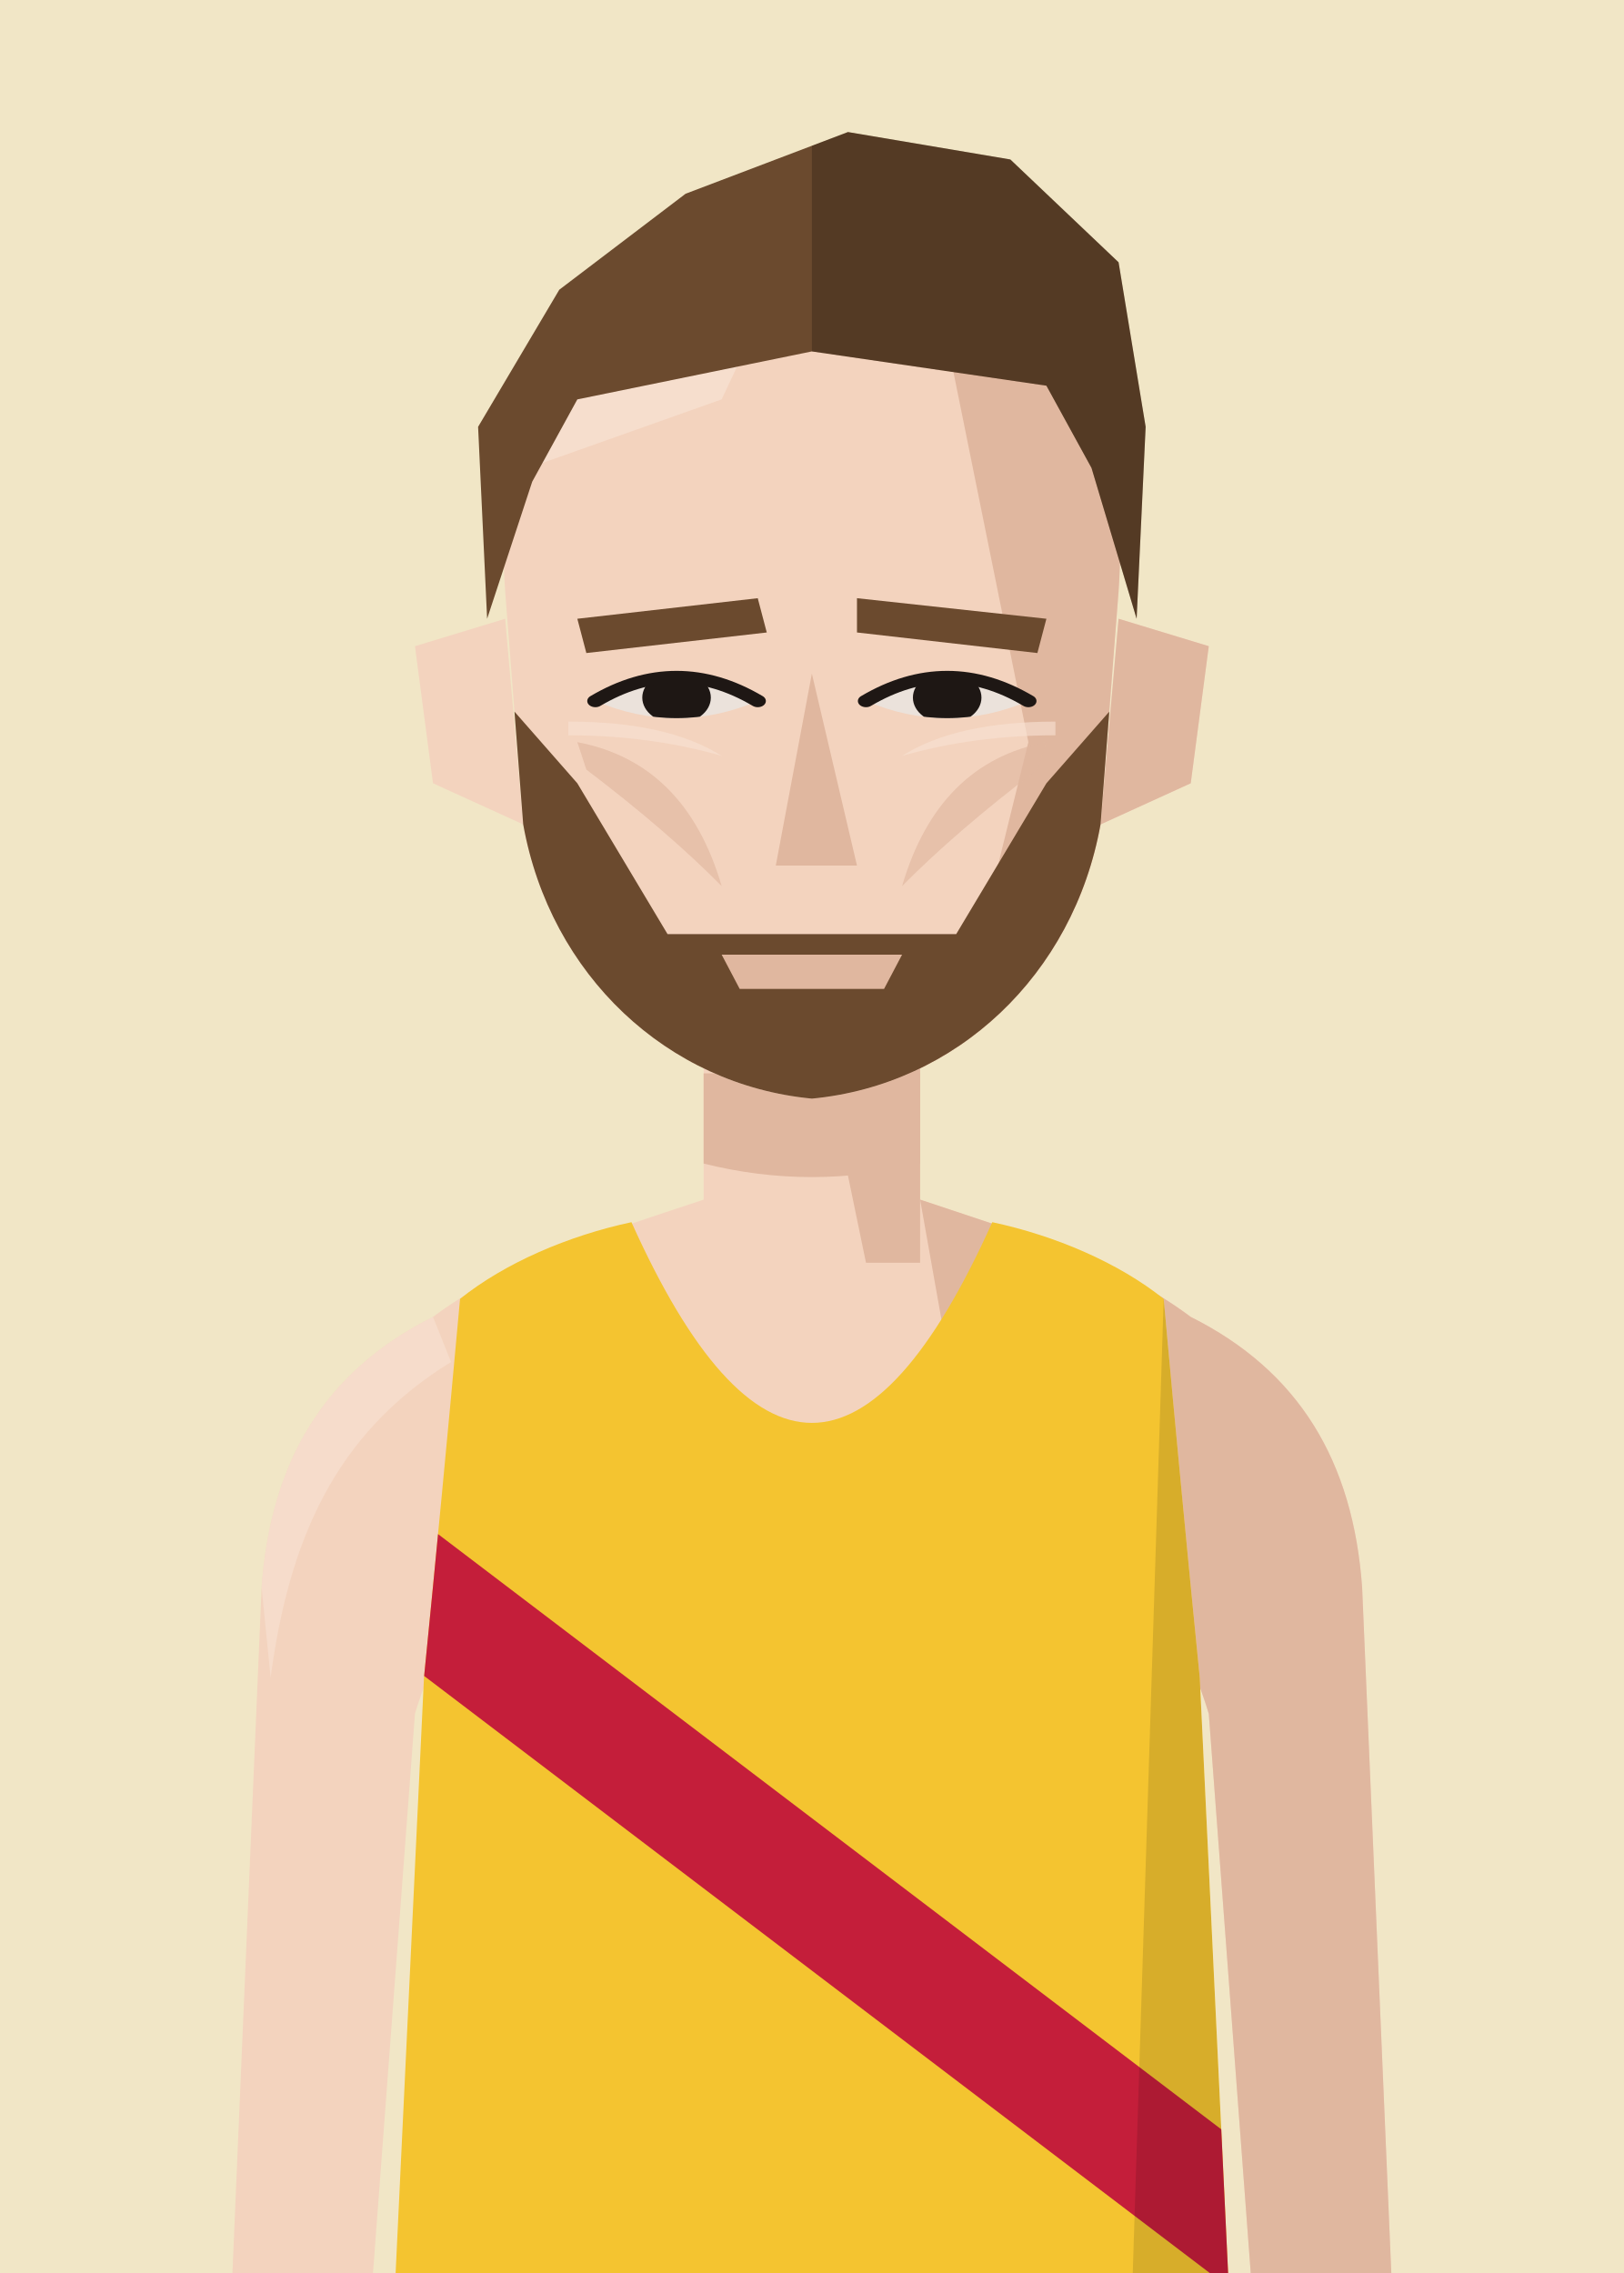
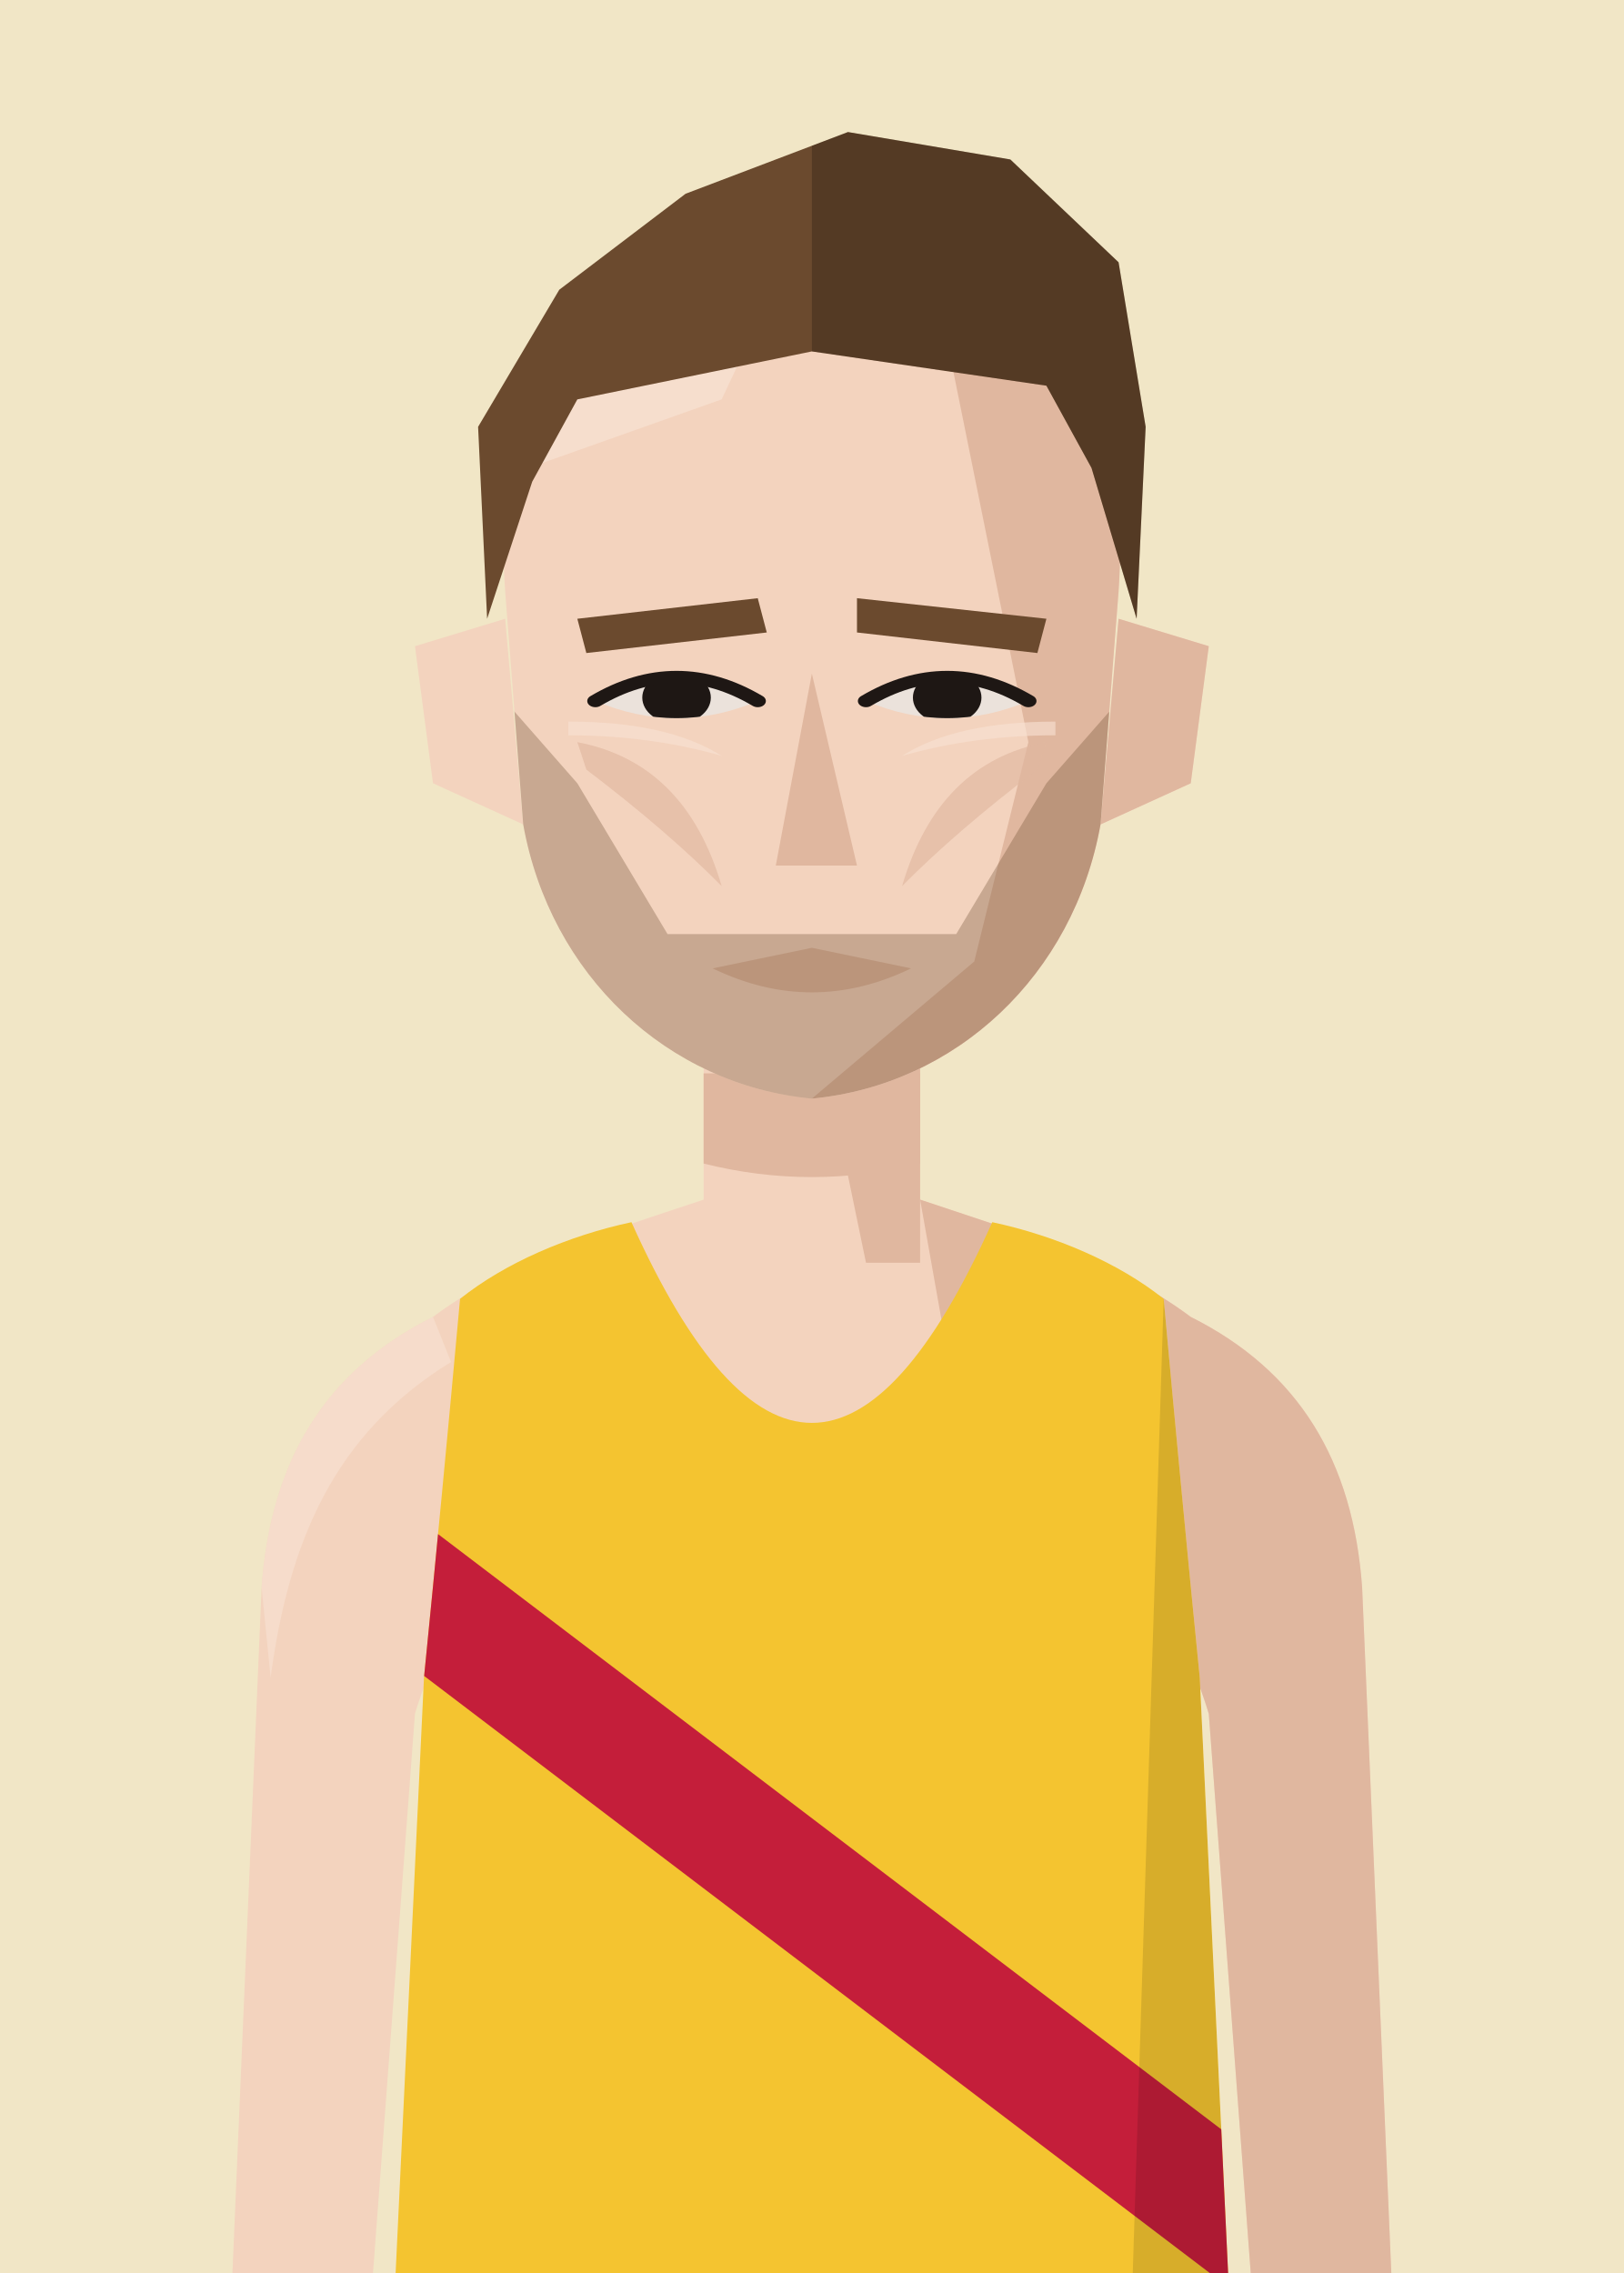
<svg xmlns="http://www.w3.org/2000/svg" viewBox="10 20 180 252">
  <defs>
    <clipPath id="vf">
      <path d="M53,330 L57,246 Q59,226 61,204 C66,200 73,197 80,195.5 Q100,240 120,195.5 C127,197 134,200 139,204 Q141,226 143,246 L147,330 Z" />
    </clipPath>
    <clipPath id="hf">
      <path d="M66,96 C64,58 80,40 100,40 C120,40 136,58 134,96 L132,130 C129,152 116,168 100,170 C84,168 71,152 68,130 Z" />
    </clipPath>
    <clipPath id="rf">
      <rect x="100" y="0" width="100" height="300" />
    </clipPath>
    <clipPath id="ef">
      <path d="M76,112 Q85,105 94,112 Q85,117 76,112 Z" />
      <path d="M106,112 Q115,105 124,112 Q115,117 106,112 Z" />
    </clipPath>
    <clipPath id="cf">
      <rect x="0" y="92" width="200" height="300" />
    </clipPath>
  </defs>
  <rect width="200" height="280" fill="#F1E6C6" />
  <g transform="translate(0,-40)">
    <rect x="88" y="171" width="24" height="37" fill="#F3D3BE" />
    <path d="M88,193 C76,197 66,200 58,206 C46,212 40,222 39,236 L35,330 L50,330 L56,250 Q59,240 64,238 L136,238 Q141,240 144,250 L150,330 L165,330 L161,236 C160,222 154,212 142,206 C134,200 124,197 112,193" fill="#F3D3BE" />
    <g fill="#E0B79F">
      <path d="M112,193 C124,197 134,200 142,206 C154,212 160,222 161,236 L165,330 L150,330 L144,250 Q141,240 136,238 L120,238 Z" />
      <path d="M58,206 C46,212 40,222 39,236 L40,246 C42,231 47,219 60,211 Z" fill="#F8E2D3" opacity=".6" />
      <polygon points="100,171 112,171 112,200 106,200" />
      <path d="M88,179 L112,179 L112,189 Q100,192 88,189 Z" />
    </g>
    <g transform="translate(0,83) scale(1,0.76) translate(0,-40)">
      <g fill="#F3D3BE">
        <path d="M66,100 L56,104 L58,124 L68,130 Z" />
        <path d="M134,100 L144,104 L142,124 L132,130 Z" />
        <path d="M66,96 C64,58 80,40 100,40 C120,40 136,58 134,96 L132,130 C129,152 116,168 100,170 C84,168 71,152 68,130 Z" />
      </g>
      <path d="M134,100 L144,104 L142,124 L132,130 Z" fill="#E0B79F" />
      <g clip-path="url(#hf)">
        <polygon points="112,40 140,40 140,180 100,180 100,170 118,150 124,118 120,92" fill="#E0B79F" />
        <polygon points="60,40 100,40 90,68 60,82" fill="#F8E2D3" opacity=".7" />
      </g>
      <g fill="#6B4A2E">
        <polygon points="74,100 94,97 95,102 75,105" />
        <polygon points="105,97 126,100 125,105 105,102" />
      </g>
      <g fill="#EBE2DB">
        <path d="M76,112 Q85,105 94,112 Q85,117 76,112 Z" />
        <path d="M106,112 Q115,105 124,112 Q115,117 106,112 Z" />
      </g>
      <g clip-path="url(#ef)" fill="#1E1714">
        <circle cx="85" cy="111.5" r="3.8" />
        <circle cx="115" cy="111.5" r="3.8" />
      </g>
      <g fill="none" stroke="#1E1714" stroke-width="1.8" stroke-linecap="round">
        <path d="M76,112 Q85,105 94,112" />
        <path d="M106,112 Q115,105 124,112" />
      </g>
      <polygon points="100,108 105,136 96,136" fill="#E0B79F" />
      <path d="M89,151 L100,148 L111,151 Q100,158 89,151 Z" fill="#E0B79F" />
      <g fill="#E0B79F" opacity=".65">
        <path d="M74,118 Q86,121 90,139 Q84,131 75,122 Z" />
        <path d="M126,118 Q114,121 110,139 Q116,131 125,122 Z" />
      </g>
      <g fill="#F8E2D3" opacity=".6">
        <path d="M73,115 Q84,115 90,120 Q82,117 73,117 Z" />
        <path d="M127,115 Q116,115 110,120 Q118,117 127,117 Z" />
      </g>
      <g clip-path="url(#hf)" fill="#6B4A2E">
-         <path d="M66,112 L74,124 L84,146 L116,146 L126,124 L134,112 L134,180 L66,180 Z" />
+         <path d="M66,112 L74,124 L84,146 L116,146 L126,124 L134,112 L134,180 L66,180 Z" opacity=".32" />
      </g>
-       <path d="M90,149 L110,149 L108,154 L92,154 Z" fill="#E0B79F" />
      <g fill="#6B4A2E">
        <path d="M64,100 L63,72 L72,52 L86,38 L104,29 L122,33 L134,48 L137,72 L136,100 L131,78 L126,66 L100,61 L74,68 L69,80 Z" />
        <g clip-path="url(#rf)" fill="#000" opacity=".22">
          <path d="M64,100 L63,72 L72,52 L86,38 L104,29 L122,33 L134,48 L137,72 L136,100 L131,78 L126,66 L100,61 L74,68 L69,80 Z" />
        </g>
      </g>
    </g>
    <g clip-path="url(#vf)">
      <path d="M53,330 L57,246 Q59,226 61,204 C66,200 73,197 80,195.5 Q100,240 120,195.5 C127,197 134,200 139,204 Q141,226 143,246 L147,330 Z" fill="#f4c430" />
      <g transform="matrix(6.2857 0 0 6.5 37.14 193)">
        <polygon points="0,3.2 0,5.8 20,20.5 20,17.9" fill="#c41e3a" />
      </g>
      <path d="M139,204 Q141,226 143,246 L147,330 L135,330 Z" fill="#000" opacity="0.12" />
    </g>
  </g>
</svg>
